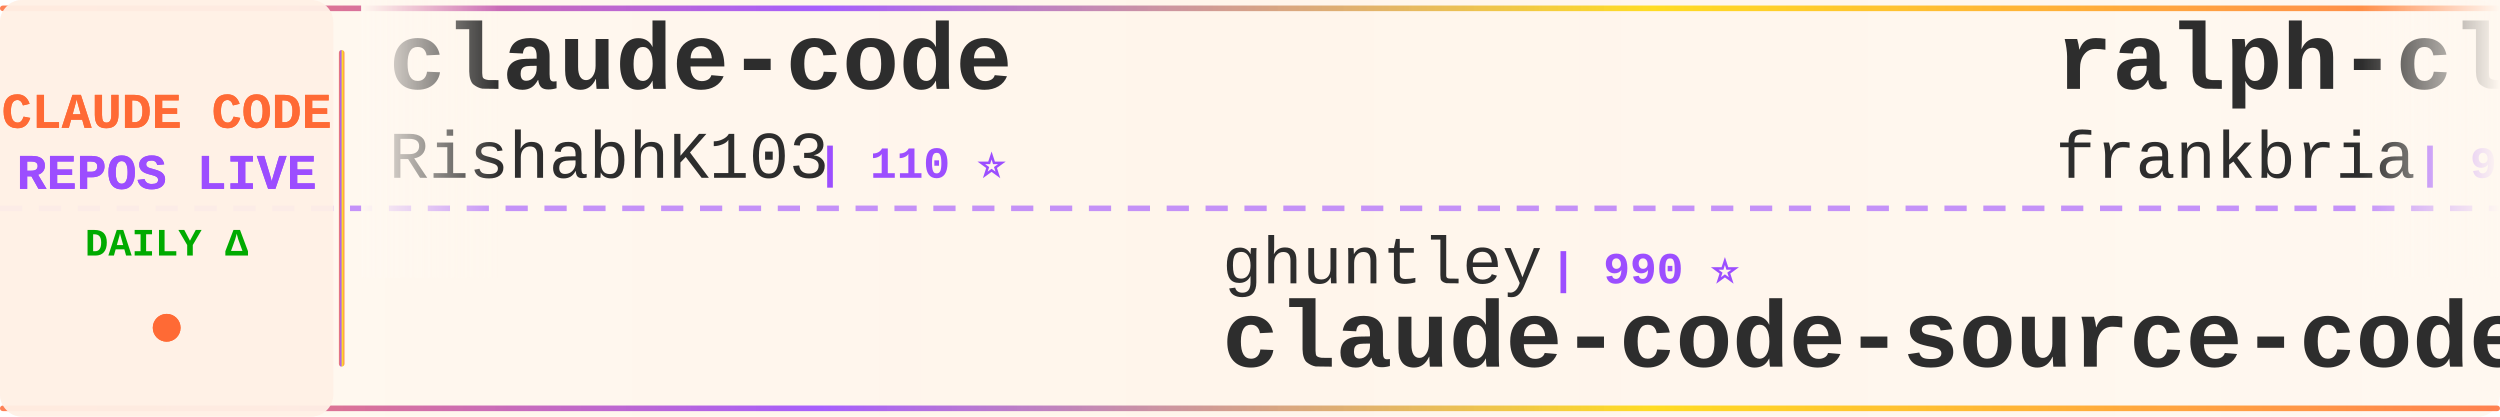
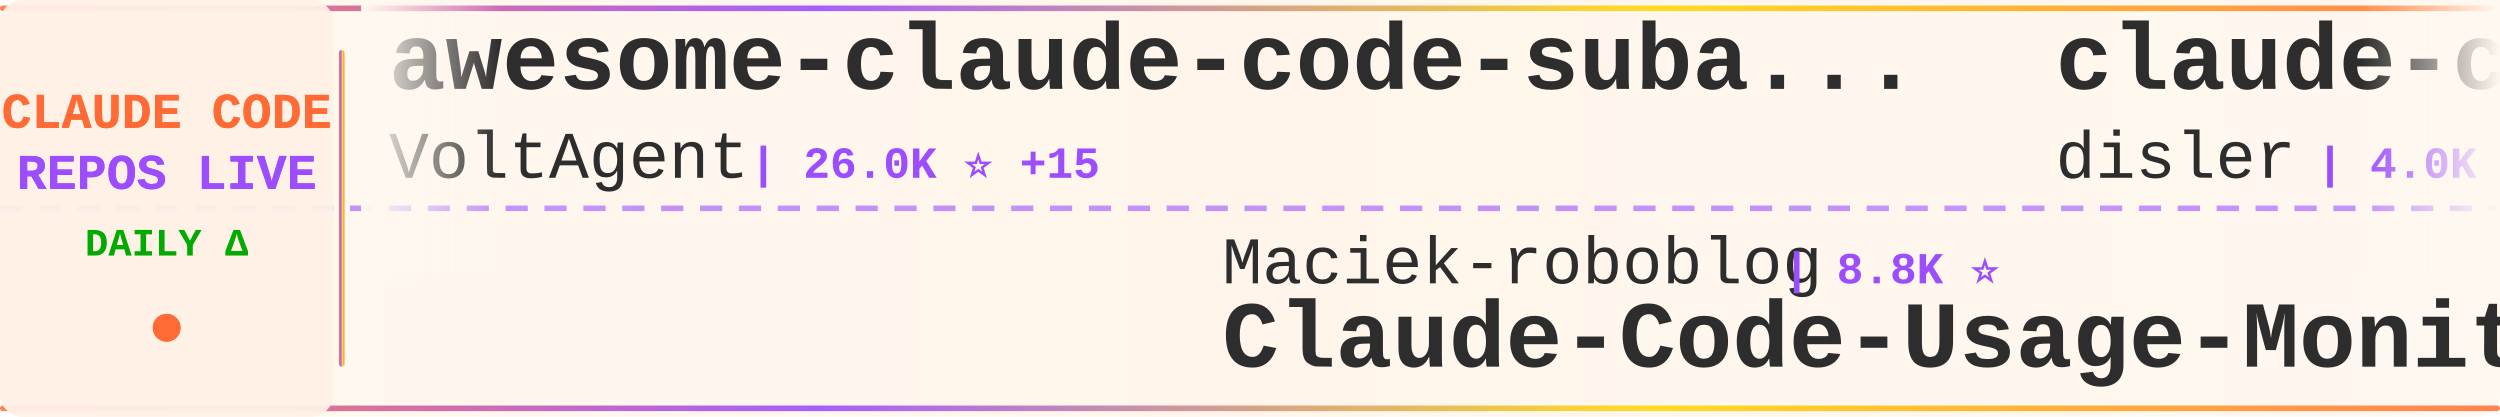
<svg xmlns="http://www.w3.org/2000/svg" width="900" height="150">
  <defs>
    <linearGradient id="tickerBg" x1="0%" y1="0%" x2="100%" y2="0%">
      <stop offset="0%" style="stop-color:#fff8f0;stop-opacity:0.98" />
      <stop offset="50%" style="stop-color:#fff5eb;stop-opacity:1" />
      <stop offset="100%" style="stop-color:#fff8f0;stop-opacity:0.98" />
    </linearGradient>
    <linearGradient id="borderGrad" x1="0%" y1="0%" x2="100%" y2="0%">
      <stop offset="0%" style="stop-color:#FF6B35;stop-opacity:0.85">
        <animate attributeName="stop-opacity" values="0.85;1;0.85" dur="2s" repeatCount="indefinite" />
      </stop>
      <stop offset="33%" style="stop-color:#9C4EFF;stop-opacity:0.9">
        <animate attributeName="stop-opacity" values="0.9;1;0.9" dur="2.2s" repeatCount="indefinite" />
      </stop>
      <stop offset="66%" style="stop-color:#FFD700;stop-opacity:0.85">
        <animate attributeName="stop-opacity" values="0.85;1;0.85" dur="1.8s" repeatCount="indefinite" />
      </stop>
      <stop offset="100%" style="stop-color:#FF6B35;stop-opacity:0.85">
        <animate attributeName="stop-opacity" values="0.85;1;0.85" dur="2s" repeatCount="indefinite" />
      </stop>
    </linearGradient>
    <filter id="textGlow">
      <feGaussianBlur stdDeviation="0.15" result="coloredBlur" />
      <feMerge>
        <feMergeNode in="coloredBlur" />
        <feMergeNode in="SourceGraphic" />
      </feMerge>
    </filter>
    <filter id="metricGlow">
      <feGaussianBlur stdDeviation="0.2" result="coloredBlur" />
      <feMerge>
        <feMergeNode in="coloredBlur" />
        <feMergeNode in="SourceGraphic" />
      </feMerge>
    </filter>
    <linearGradient id="leftFade" x1="0%" y1="0%" x2="100%" y2="0%">
      <stop offset="0%" style="stop-color:#fff8f0;stop-opacity:1" />
      <stop offset="100%" style="stop-color:#fff8f0;stop-opacity:0" />
    </linearGradient>
    <linearGradient id="rightFade" x1="0%" y1="0%" x2="100%" y2="0%">
      <stop offset="0%" style="stop-color:#fff8f0;stop-opacity:0" />
      <stop offset="100%" style="stop-color:#fff8f0;stop-opacity:1" />
    </linearGradient>
  </defs>
  <rect width="900" height="150" fill="url(#tickerBg)" rx="8" />
  <rect x="0" y="2" width="900" height="2" fill="url(#borderGrad)" rx="1" />
  <rect x="0" y="146" width="900" height="2" fill="url(#borderGrad)" rx="1" />
  <line x1="0" y1="75" x2="900" y2="75" stroke="#9C4EFF" stroke-width="2" stroke-dasharray="8 6" opacity="0.6" />
  <rect x="0" y="0" width="120" height="150" fill="#fff0e6" opacity="0.95" rx="8" />
  <text x="60" y="46" font-family="'Courier New', monospace" font-size="18" font-weight="bold" fill="#FF6B35" text-anchor="middle" filter="url(#textGlow)">
    CLAUDE CODE
  </text>
  <text x="60" y="68" font-family="'Courier New', monospace" font-size="18" font-weight="bold" fill="#9C4EFF" text-anchor="middle" filter="url(#textGlow)">
    REPOS LIVE
  </text>
  <text x="60" y="92" font-family="'Courier New', monospace" font-size="14" font-weight="bold" fill="#00aa00" text-anchor="middle">
    DAILY Δ
  </text>
  <circle cx="60" cy="118" r="5" fill="#FF6B35" filter="url(#metricGlow)">
    <animate attributeName="r" values="4;6;4" dur="1.5s" repeatCount="indefinite" />
    <animate attributeName="opacity" values="0.6;1;0.6" dur="1.5s" repeatCount="indefinite" />
  </circle>
  <rect x="122" y="18" width="2" height="114" fill="url(#borderGrad)" rx="1" />
  <clipPath id="tickerClip">
    <rect x="130" y="0" width="770" height="150" />
  </clipPath>
  <g clip-path="url(#tickerClip)">
    <g id="tickerItems">
      <animateTransform attributeName="transform" attributeType="XML" type="translate" from="0 0" to="-3000 0" dur="54s" repeatCount="indefinite" />
      <g transform="translate(0, 0)">
-         <text x="140" y="32" font-family="'Courier New', monospace" font-size="34" font-weight="bold" fill="#2d2d2d">claude-code</text>
-         <text x="140" y="64" font-family="'Courier New', monospace" font-size="24" font-weight="normal" fill="#2d2d2d" opacity="1.0">RishabhK103</text>
-         <text x="294" y="64" font-family="'Courier New', monospace" font-size="16" font-weight="bold" fill="#9C4EFF"> | 110 ⭐</text>
+         <text x="140" y="32" font-family="'Courier New', monospace" font-size="34" font-weight="bold" fill="#2d2d2d">awesome-claude-code-suba...</text>
+         <text x="140" y="64" font-family="'Courier New', monospace" font-size="24" font-weight="normal" fill="#2d2d2d" opacity="1.0">VoltAgent</text>
+         <text x="270" y="64" font-family="'Courier New', monospace" font-size="16" font-weight="bold" fill="#9C4EFF"> | 26.0K ⭐ +15</text>
      </g>
      <g transform="translate(300, 0)">
-         <text x="140" y="102" font-family="'Courier New', monospace" font-size="24" font-weight="normal" fill="#2d2d2d" opacity="1.0">ghuntley</text>
-         <text x="258" y="102" font-family="'Courier New', monospace" font-size="16" font-weight="bold" fill="#9C4EFF"> | 990 ⭐</text>
-         <text x="140" y="132" font-family="'Courier New', monospace" font-size="34" font-weight="bold" fill="#2d2d2d">claude-code-source-code-...</text>
+         <text x="140" y="102" font-family="'Courier New', monospace" font-size="24" font-weight="normal" fill="#2d2d2d" opacity="1.0">Maciek-roboblog</text>
+         <text x="342" y="102" font-family="'Courier New', monospace" font-size="16" font-weight="bold" fill="#9C4EFF"> | 8.8K ⭐</text>
+         <text x="140" y="132" font-family="'Courier New', monospace" font-size="34" font-weight="bold" fill="#2d2d2d">Claude-Code-Usage-Monito...</text>
      </g>
      <g transform="translate(600, 0)">
-         <text x="140" y="32" font-family="'Courier New', monospace" font-size="34" font-weight="bold" fill="#2d2d2d">ralph-claude-code</text>
-         <text x="140" y="64" font-family="'Courier New', monospace" font-size="24" font-weight="normal" fill="#2d2d2d" opacity="1.0">frankbria</text>
-         <text x="270" y="64" font-family="'Courier New', monospace" font-size="16" font-weight="bold" fill="#9C4EFF"> | 9.7K ⭐ +2</text>
+         <text x="140" y="32" font-family="'Courier New', monospace" font-size="34" font-weight="bold" fill="#2d2d2d">claude-code-hooks-master...</text>
+         <text x="140" y="64" font-family="'Courier New', monospace" font-size="24" font-weight="normal" fill="#2d2d2d" opacity="1.0">disler</text>
+         <text x="234" y="64" font-family="'Courier New', monospace" font-size="16" font-weight="bold" fill="#9C4EFF"> | 4.0K ⭐ +3</text>
      </g>
      <g transform="translate(900, 0)">
-         <text x="140" y="102" font-family="'Courier New', monospace" font-size="24" font-weight="normal" fill="#2d2d2d" opacity="1.0">nicedreamzapp</text>
-         <text x="318" y="102" font-family="'Courier New', monospace" font-size="16" font-weight="bold" fill="#9C4EFF"> | 3.4K ⭐ +1</text>
-         <text x="140" y="132" font-family="'Courier New', monospace" font-size="34" font-weight="bold" fill="#2d2d2d">claude-code-local</text>
+         <text x="140" y="102" font-family="'Courier New', monospace" font-size="24" font-weight="normal" fill="#2d2d2d" opacity="1.0">Windy3f3f3f3f</text>
+         <text x="318" y="102" font-family="'Courier New', monospace" font-size="16" font-weight="bold" fill="#9C4EFF"> | 3.8K ⭐ +2</text>
+         <text x="140" y="132" font-family="'Courier New', monospace" font-size="34" font-weight="bold" fill="#2d2d2d">how-claude-code-works</text>
      </g>
      <g transform="translate(1200, 0)">
-         <text x="140" y="32" font-family="'Courier New', monospace" font-size="34" font-weight="bold" fill="#2d2d2d">claude-code-prompts</text>
-         <text x="140" y="64" font-family="'Courier New', monospace" font-size="24" font-weight="normal" fill="#2d2d2d" opacity="1.0">repowise-dev</text>
-         <text x="306" y="64" font-family="'Courier New', monospace" font-size="16" font-weight="bold" fill="#9C4EFF"> | 1.2K ⭐</text>
+         <text x="140" y="32" font-family="'Courier New', monospace" font-size="34" font-weight="bold" fill="#2d2d2d">claude-code-action</text>
+         <text x="140" y="64" font-family="'Courier New', monospace" font-size="24" font-weight="normal" fill="#2d2d2d" opacity="1.0">anthropics</text>
+         <text x="282" y="64" font-family="'Courier New', monospace" font-size="16" font-weight="bold" fill="#9C4EFF"> | 9.6K ⭐ +1</text>
      </g>
      <g transform="translate(1500, 0)">
-         <text x="140" y="102" font-family="'Courier New', monospace" font-size="24" font-weight="normal" fill="#2d2d2d" opacity="1.0">KPR111</text>
-         <text x="234" y="102" font-family="'Courier New', monospace" font-size="16" font-weight="bold" fill="#9C4EFF"> | 18 ⭐</text>
-         <text x="140" y="132" font-family="'Courier New', monospace" font-size="34" font-weight="bold" fill="#2d2d2d">Claude-Code</text>
+         <text x="140" y="102" font-family="'Courier New', monospace" font-size="24" font-weight="normal" fill="#2d2d2d" opacity="1.0">shanraisshan</text>
+         <text x="306" y="102" font-family="'Courier New', monospace" font-size="16" font-weight="bold" fill="#9C4EFF"> | 68.0K ⭐ +28</text>
+         <text x="140" y="132" font-family="'Courier New', monospace" font-size="34" font-weight="bold" fill="#2d2d2d">claude-code-best-practic...</text>
      </g>
      <g transform="translate(1800, 0)">
-         <text x="140" y="32" font-family="'Courier New', monospace" font-size="34" font-weight="bold" fill="#2d2d2d">Open-ClaudeCode</text>
-         <text x="140" y="64" font-family="'Courier New', monospace" font-size="24" font-weight="normal" fill="#2d2d2d" opacity="1.0">LING71671</text>
-         <text x="270" y="64" font-family="'Courier New', monospace" font-size="16" font-weight="bold" fill="#9C4EFF"> | 974 ⭐</text>
+         <text x="140" y="32" font-family="'Courier New', monospace" font-size="34" font-weight="bold" fill="#2d2d2d">awesome-claude-code-tool...</text>
+         <text x="140" y="64" font-family="'Courier New', monospace" font-size="24" font-weight="normal" fill="#2d2d2d" opacity="1.0">rohitg00</text>
+         <text x="258" y="64" font-family="'Courier New', monospace" font-size="16" font-weight="bold" fill="#9C4EFF"> | 2.7K ⭐ +3</text>
      </g>
      <g transform="translate(2100, 0)">
-         <text x="140" y="102" font-family="'Courier New', monospace" font-size="24" font-weight="normal" fill="#2d2d2d" opacity="1.0">centminmod</text>
-         <text x="282" y="102" font-family="'Courier New', monospace" font-size="16" font-weight="bold" fill="#9C4EFF"> | 2.7K ⭐</text>
-         <text x="140" y="132" font-family="'Courier New', monospace" font-size="34" font-weight="bold" fill="#2d2d2d">my-claude-code-setup</text>
+         <text x="140" y="102" font-family="'Courier New', monospace" font-size="24" font-weight="normal" fill="#2d2d2d" opacity="1.0">daymade</text>
+         <text x="246" y="102" font-family="'Courier New', monospace" font-size="16" font-weight="bold" fill="#9C4EFF"> | 1.5K ⭐</text>
+         <text x="140" y="132" font-family="'Courier New', monospace" font-size="34" font-weight="bold" fill="#2d2d2d">claude-code-skills</text>
      </g>
      <g transform="translate(2400, 0)">
-         <text x="140" y="32" font-family="'Courier New', monospace" font-size="34" font-weight="bold" fill="#2d2d2d">claude-code-webui</text>
-         <text x="140" y="64" font-family="'Courier New', monospace" font-size="24" font-weight="normal" fill="#2d2d2d" opacity="1.0">sugyan</text>
-         <text x="234" y="64" font-family="'Courier New', monospace" font-size="16" font-weight="bold" fill="#9C4EFF"> | 1.1K ⭐</text>
+         <text x="140" y="32" font-family="'Courier New', monospace" font-size="34" font-weight="bold" fill="#2d2d2d">claude-code-telegram</text>
+         <text x="140" y="64" font-family="'Courier New', monospace" font-size="24" font-weight="normal" fill="#2d2d2d" opacity="1.0">overwirehq</text>
+         <text x="282" y="64" font-family="'Courier New', monospace" font-size="16" font-weight="bold" fill="#9C4EFF"> | 2.8K ⭐ +1</text>
      </g>
      <g transform="translate(2700, 0)">
-         <text x="140" y="102" font-family="'Courier New', monospace" font-size="24" font-weight="normal" fill="#2d2d2d" opacity="1.0">asgeirtj</text>
-         <text x="258" y="102" font-family="'Courier New', monospace" font-size="16" font-weight="bold" fill="#9C4EFF"> | 70.2K ⭐ +14</text>
-         <text x="140" y="132" font-family="'Courier New', monospace" font-size="34" font-weight="bold" fill="#2d2d2d">system_prompts_leaks</text>
+         <text x="140" y="102" font-family="'Courier New', monospace" font-size="24" font-weight="normal" fill="#2d2d2d" opacity="1.0">jqueryscript</text>
+         <text x="306" y="102" font-family="'Courier New', monospace" font-size="16" font-weight="bold" fill="#9C4EFF"> | 536 ⭐</text>
+         <text x="140" y="132" font-family="'Courier New', monospace" font-size="34" font-weight="bold" fill="#2d2d2d">awesome-claude-code</text>
      </g>
      <g transform="translate(3000, 0)">
-         <text x="140" y="32" font-family="'Courier New', monospace" font-size="34" font-weight="bold" fill="#2d2d2d">claude-code</text>
-         <text x="140" y="64" font-family="'Courier New', monospace" font-size="24" font-weight="normal" fill="#2d2d2d" opacity="1.0">RishabhK103</text>
-         <text x="294" y="64" font-family="'Courier New', monospace" font-size="16" font-weight="bold" fill="#9C4EFF"> | 110 ⭐</text>
+         <text x="140" y="32" font-family="'Courier New', monospace" font-size="34" font-weight="bold" fill="#2d2d2d">awesome-claude-code-suba...</text>
+         <text x="140" y="64" font-family="'Courier New', monospace" font-size="24" font-weight="normal" fill="#2d2d2d" opacity="1.0">VoltAgent</text>
+         <text x="270" y="64" font-family="'Courier New', monospace" font-size="16" font-weight="bold" fill="#9C4EFF"> | 26.0K ⭐ +15</text>
      </g>
      <g transform="translate(3300, 0)">
-         <text x="140" y="102" font-family="'Courier New', monospace" font-size="24" font-weight="normal" fill="#2d2d2d" opacity="1.0">ghuntley</text>
-         <text x="258" y="102" font-family="'Courier New', monospace" font-size="16" font-weight="bold" fill="#9C4EFF"> | 990 ⭐</text>
-         <text x="140" y="132" font-family="'Courier New', monospace" font-size="34" font-weight="bold" fill="#2d2d2d">claude-code-source-code-...</text>
+         <text x="140" y="102" font-family="'Courier New', monospace" font-size="24" font-weight="normal" fill="#2d2d2d" opacity="1.0">Maciek-roboblog</text>
+         <text x="342" y="102" font-family="'Courier New', monospace" font-size="16" font-weight="bold" fill="#9C4EFF"> | 8.8K ⭐</text>
+         <text x="140" y="132" font-family="'Courier New', monospace" font-size="34" font-weight="bold" fill="#2d2d2d">Claude-Code-Usage-Monito...</text>
      </g>
      <g transform="translate(3600, 0)">
-         <text x="140" y="32" font-family="'Courier New', monospace" font-size="34" font-weight="bold" fill="#2d2d2d">ralph-claude-code</text>
-         <text x="140" y="64" font-family="'Courier New', monospace" font-size="24" font-weight="normal" fill="#2d2d2d" opacity="1.0">frankbria</text>
-         <text x="270" y="64" font-family="'Courier New', monospace" font-size="16" font-weight="bold" fill="#9C4EFF"> | 9.7K ⭐ +2</text>
+         <text x="140" y="32" font-family="'Courier New', monospace" font-size="34" font-weight="bold" fill="#2d2d2d">claude-code-hooks-master...</text>
+         <text x="140" y="64" font-family="'Courier New', monospace" font-size="24" font-weight="normal" fill="#2d2d2d" opacity="1.0">disler</text>
+         <text x="234" y="64" font-family="'Courier New', monospace" font-size="16" font-weight="bold" fill="#9C4EFF"> | 4.0K ⭐ +3</text>
      </g>
      <g transform="translate(3900, 0)">
-         <text x="140" y="102" font-family="'Courier New', monospace" font-size="24" font-weight="normal" fill="#2d2d2d" opacity="1.0">nicedreamzapp</text>
-         <text x="318" y="102" font-family="'Courier New', monospace" font-size="16" font-weight="bold" fill="#9C4EFF"> | 3.4K ⭐ +1</text>
-         <text x="140" y="132" font-family="'Courier New', monospace" font-size="34" font-weight="bold" fill="#2d2d2d">claude-code-local</text>
+         <text x="140" y="102" font-family="'Courier New', monospace" font-size="24" font-weight="normal" fill="#2d2d2d" opacity="1.0">Windy3f3f3f3f</text>
+         <text x="318" y="102" font-family="'Courier New', monospace" font-size="16" font-weight="bold" fill="#9C4EFF"> | 3.8K ⭐ +2</text>
+         <text x="140" y="132" font-family="'Courier New', monospace" font-size="34" font-weight="bold" fill="#2d2d2d">how-claude-code-works</text>
      </g>
    </g>
  </g>
  <rect x="130" y="0" width="50" height="100" fill="url(#leftFade)" />
  <rect x="850" y="0" width="50" height="100" fill="url(#rightFade)" />
</svg>
